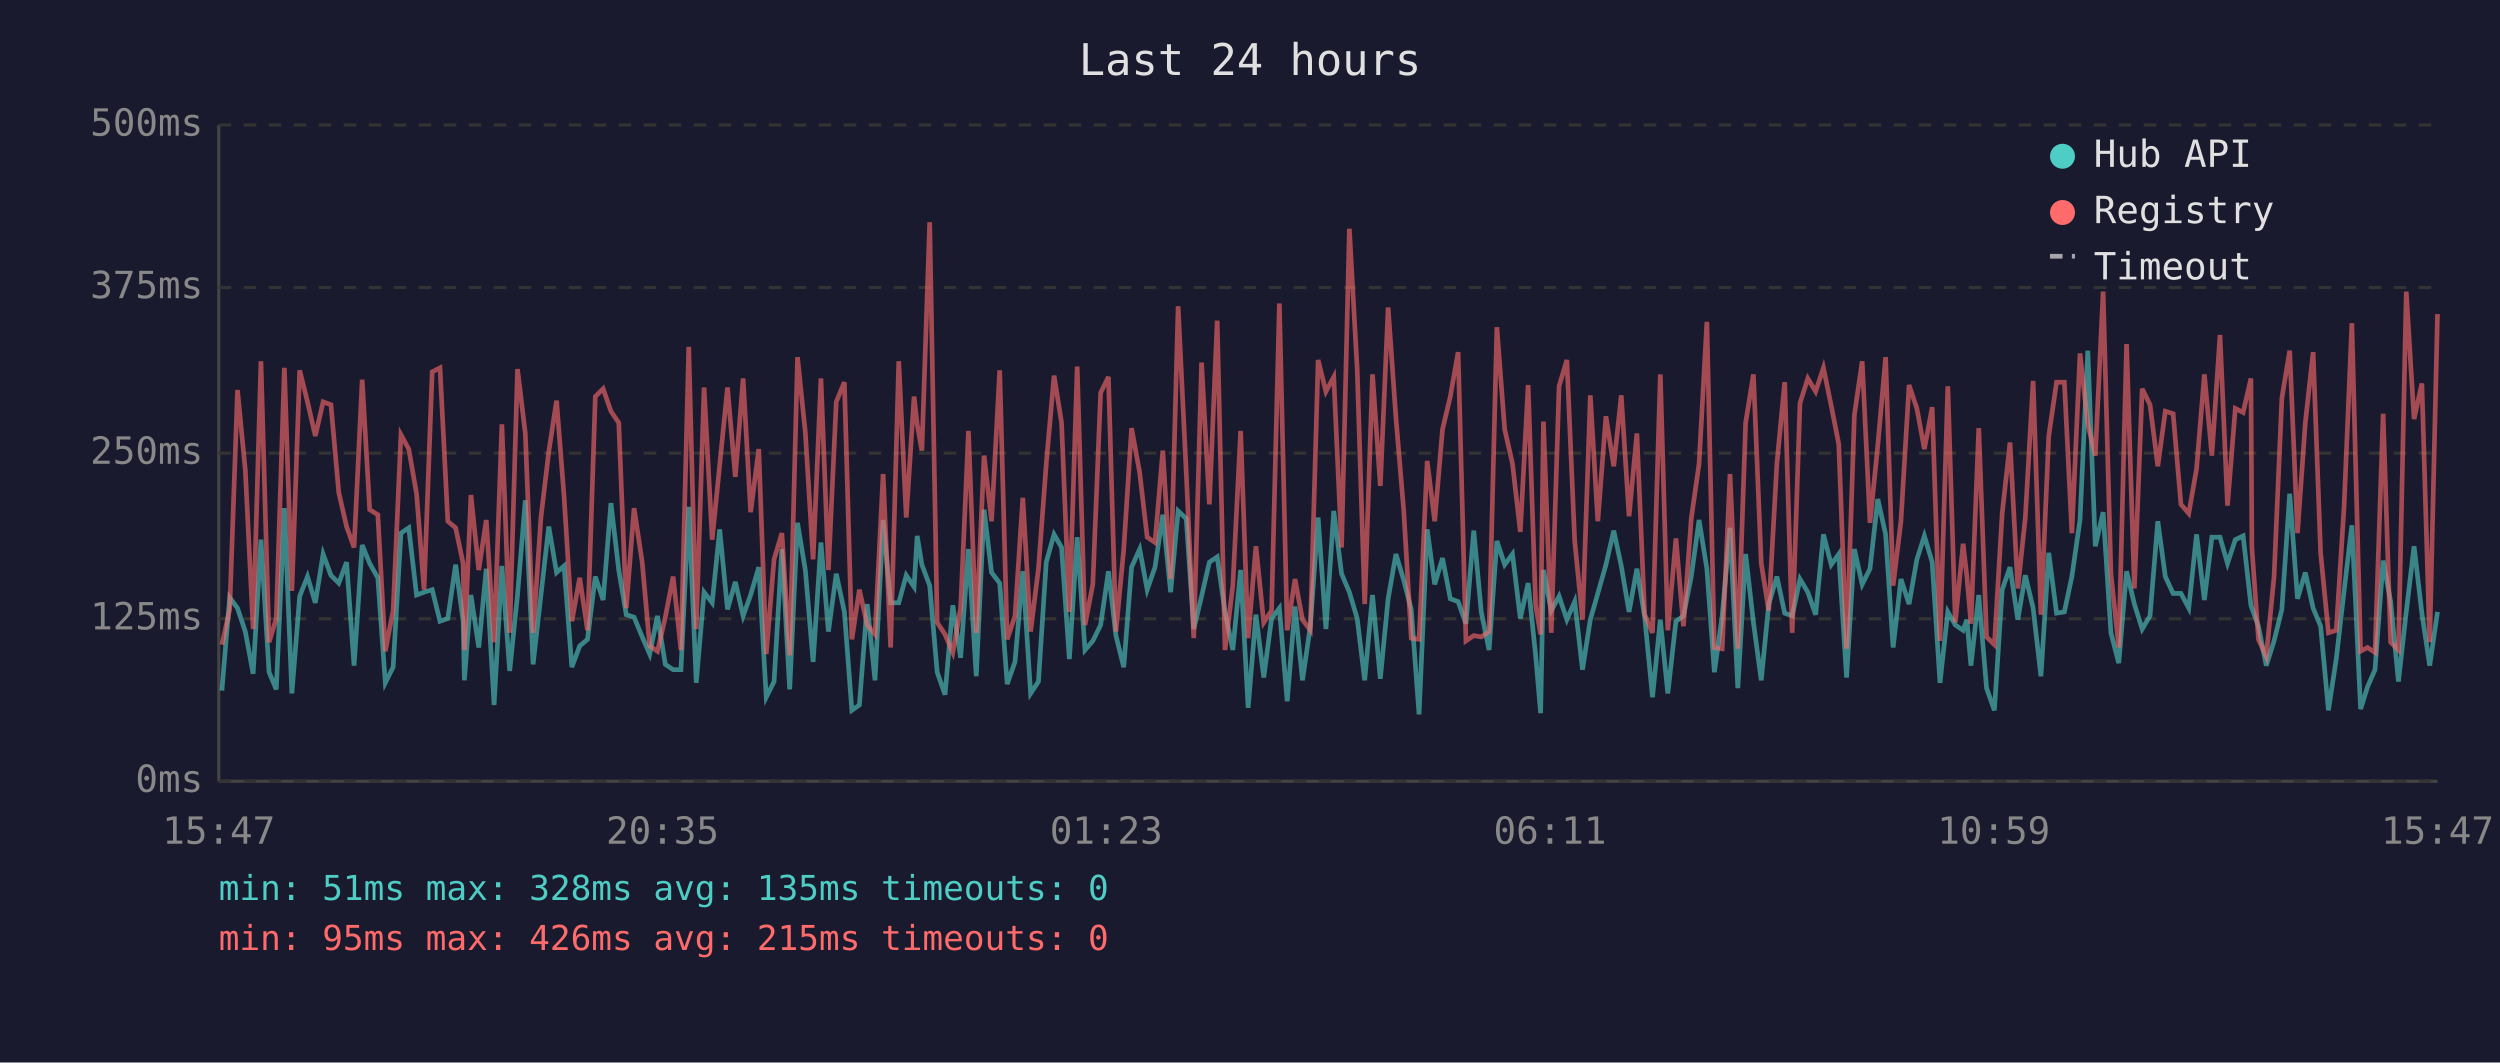
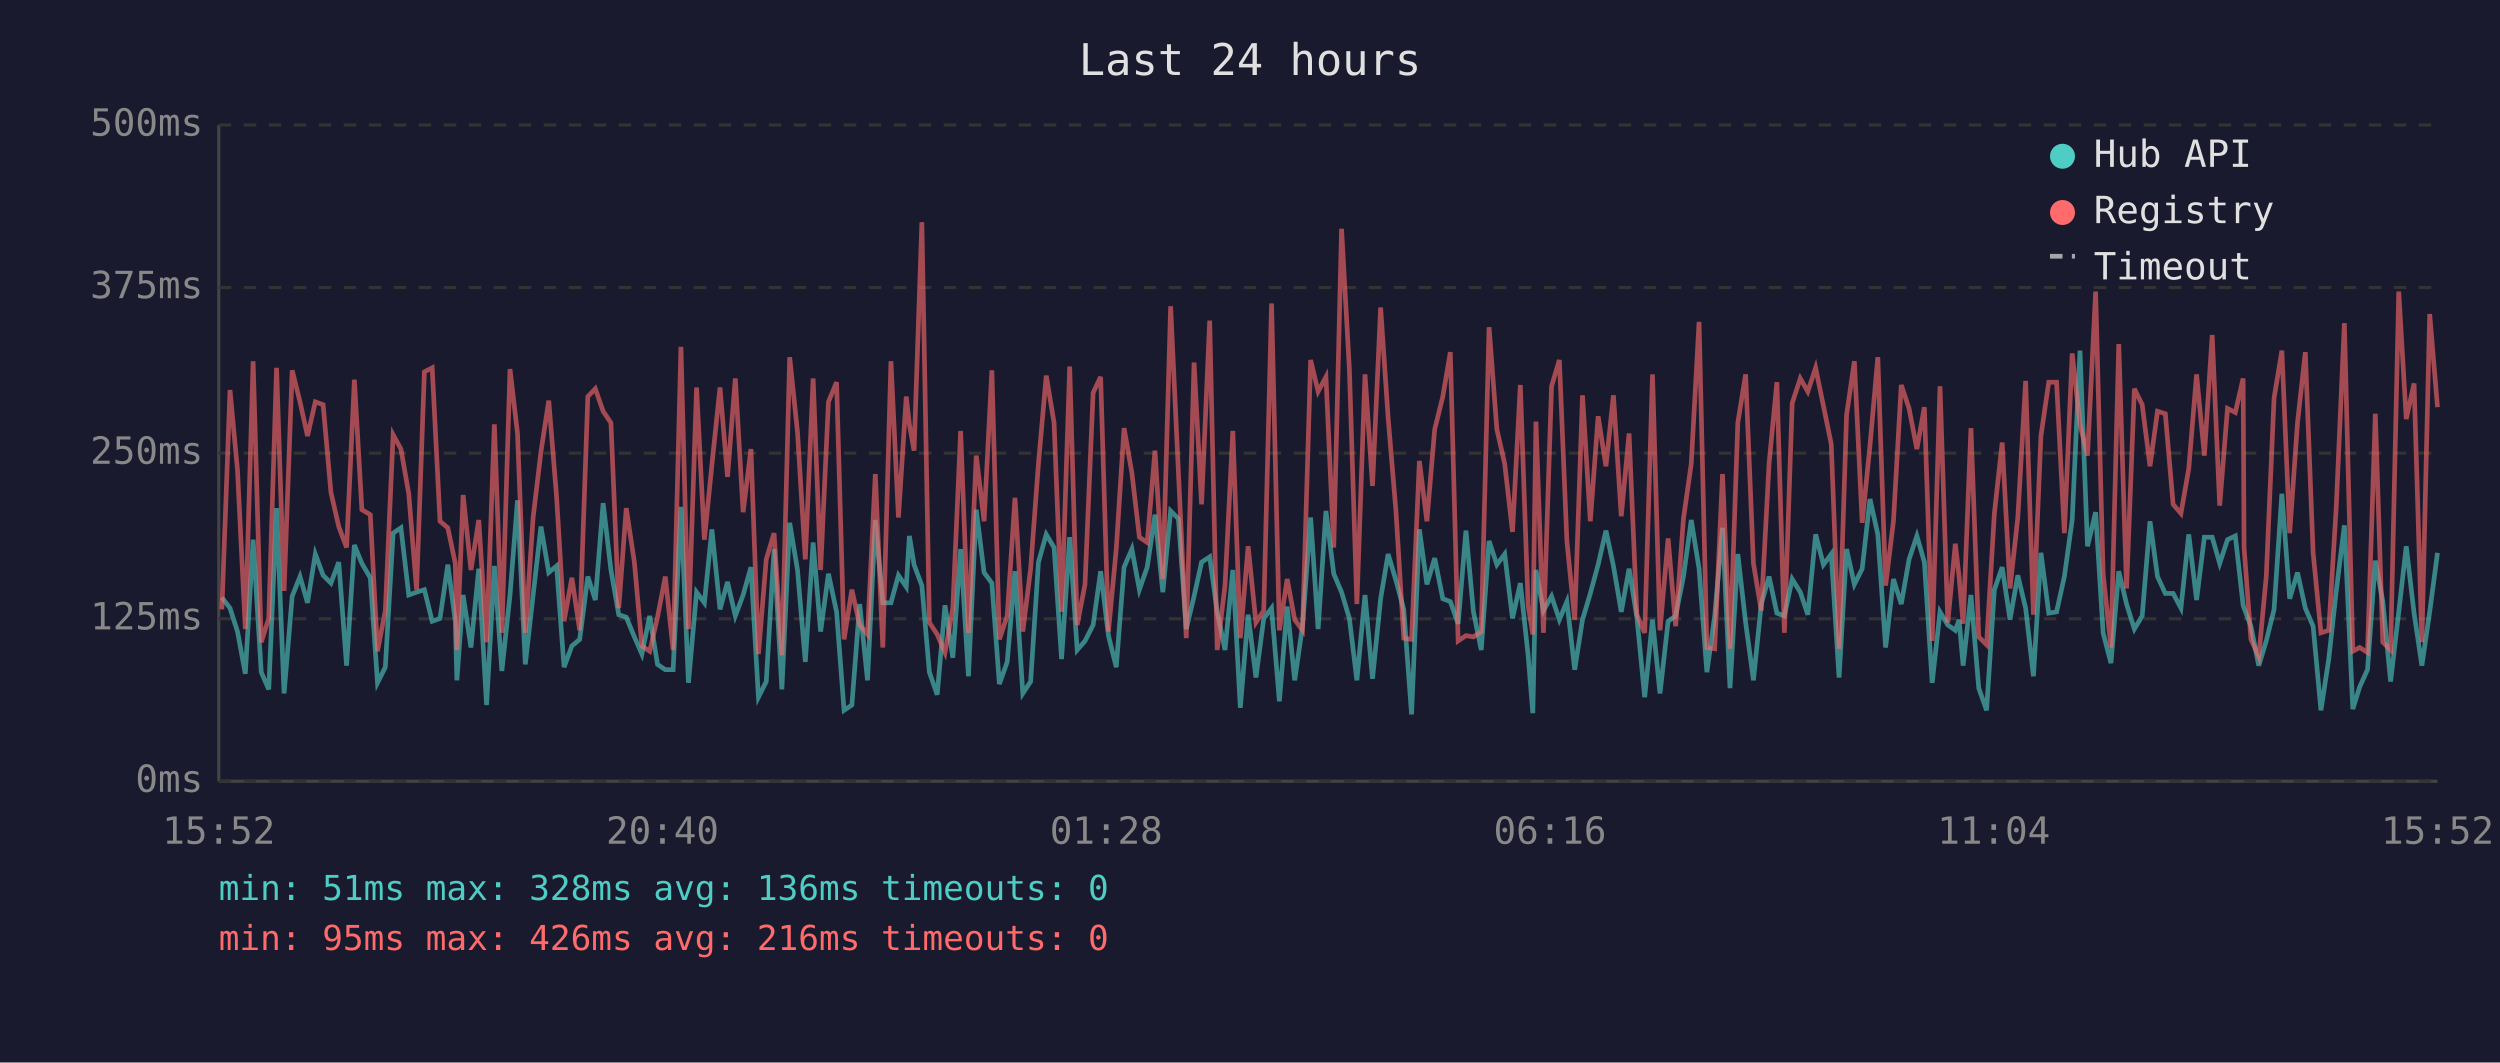
<svg xmlns="http://www.w3.org/2000/svg" viewBox="0 0 800 340" font-family="monospace" font-size="12">
  <rect width="800" height="340" fill="#1a1a2e" />
  <text x="400" y="24" fill="#e0e0e0" font-size="14" text-anchor="middle">Last 24 hours</text>
  <line x1="70" y1="40" x2="70" y2="250" stroke="#444" stroke-width="1" />
  <line x1="70" y1="250" x2="780" y2="250" stroke="#444" stroke-width="1" />
  <line x1="70" y1="250" x2="780" y2="250" stroke="#333" stroke-width="1" stroke-dasharray="4" />
  <text x="65" y="250" fill="#888" text-anchor="end" dominant-baseline="middle">0ms</text>
  <line x1="70" y1="198" x2="780" y2="198" stroke="#333" stroke-width="1" stroke-dasharray="4" />
  <text x="65" y="198" fill="#888" text-anchor="end" dominant-baseline="middle">125ms</text>
  <line x1="70" y1="145" x2="780" y2="145" stroke="#333" stroke-width="1" stroke-dasharray="4" />
  <text x="65" y="145" fill="#888" text-anchor="end" dominant-baseline="middle">250ms</text>
  <line x1="70" y1="92" x2="780" y2="92" stroke="#333" stroke-width="1" stroke-dasharray="4" />
  <text x="65" y="92" fill="#888" text-anchor="end" dominant-baseline="middle">375ms</text>
  <line x1="70" y1="40" x2="780" y2="40" stroke="#333" stroke-width="1" stroke-dasharray="4" />
  <text x="65" y="40" fill="#888" text-anchor="end" dominant-baseline="middle">500ms</text>
-   <text x="70" y="270" fill="#888" text-anchor="middle">15:47</text>
-   <text x="212" y="270" fill="#888" text-anchor="middle">20:35</text>
-   <text x="354" y="270" fill="#888" text-anchor="middle">01:23</text>
-   <text x="496" y="270" fill="#888" text-anchor="middle">06:11</text>
-   <text x="638" y="270" fill="#888" text-anchor="middle">10:59</text>
-   <text x="780" y="270" fill="#888" text-anchor="middle">15:47</text>
-   <polyline points="71.0,221.0 73.5,191.2 76.0,194.6 78.5,202.1 81.0,215.6 83.5,172.7 86.1,215.1 88.4,220.6 91.0,162.6 93.4,221.9 95.9,190.8 98.4,184.5 100.9,192.9 103.4,177.3 105.9,184.1 108.4,186.6 110.9,179.9 113.3,213.0 115.9,174.4 118.3,180.3 120.9,184.9 123.3,218.5 125.8,213.5 128.3,170.6 130.8,168.9 133.3,190.4 135.7,189.5 138.3,188.7 140.8,198.8 143.3,197.9 145.8,180.7 148.2,198.8 148.6,217.7 150.7,190.4 153.2,207.2 155.6,182.0 158.1,225.6 160.6,181.1 163.1,214.7 165.6,190.4 168.1,160.1 170.6,212.6 173.1,190.4 175.6,168.5 178.1,183.2 180.5,181.1 183.0,213.5 185.5,206.7 188.0,204.6 190.5,184.5 193.0,192.0 195.5,161.0 198.0,182.4 200.4,196.7 202.9,197.5 205.5,203.8 207.9,209.3 210.4,197.1 212.9,212.6 215.4,214.3 217.9,214.3 220.4,162.2 222.8,218.5 225.3,189.5 227.9,192.9 230.3,169.4 232.8,195.0 235.3,186.2 237.8,197.1 240.2,190.4 242.8,181.5 245.2,223.1 247.7,218.1 250.2,175.7 252.7,220.6 255.2,167.3 257.7,182.4 260.2,211.8 262.7,173.6 265.1,202.1 267.6,183.6 270.2,195.8 272.6,227.3 275.0,225.6 277.5,193.3 280.0,217.7 282.6,166.4 285.0,192.9 287.6,192.9 290.0,184.1 292.5,187.8 293.5,171.5 295.0,180.7 297.5,187.4 299.9,215.1 302.4,222.3 304.9,193.7 307.4,210.5 309.9,175.7 312.4,216.4 314.9,163.1 317.3,183.2 319.9,186.6 322.3,218.9 324.8,211.8 327.3,182.8 329.8,221.9 332.3,218.1 334.8,179.9 337.3,171.0 339.7,175.2 342.2,210.9 344.7,171.9 347.2,208.0 349.7,205.1 352.2,200.0 354.7,182.8 357.1,203.4 359.6,213.5 362.1,181.5 364.7,175.7 367.1,188.7 369.6,181.5 372.1,164.7 374.6,189.5 377.0,163.5 379.6,166.0 382.0,201.3 384.5,190.8 387.0,179.9 389.5,178.2 392.0,195.8 394.5,208.0 397.0,182.4 399.4,226.5 401.9,196.7 404.4,216.8 406.9,197.9 409.4,194.6 411.9,224.4 414.4,194.1 416.8,217.7 419.3,200.4 421.8,165.6 424.3,201.3 426.8,163.5 429.3,183.6 431.8,189.5 434.3,197.9 436.7,217.7 439.2,190.4 441.7,217.2 444.2,191.6 446.7,177.3 449.2,185.7 451.6,195.0 454.1,228.6 456.7,169.4 459.1,187.0 461.6,178.6 464.1,191.6 466.6,192.5 469.1,199.6 471.6,169.8 474.0,195.8 476.5,208.0 479.0,173.1 481.5,180.7 484.0,177.3 486.5,197.9 489.0,186.6 491.4,209.7 493.0,228.2 493.9,182.4 496.4,195.4 498.9,190.8 501.4,198.3 503.9,192.5 506.4,214.3 508.9,198.3 511.3,189.9 513.9,180.7 516.4,169.8 518.8,181.1 521.3,195.8 523.8,182.0 526.3,197.5 528.8,223.1 531.3,198.3 533.7,221.9 536.3,198.8 538.7,197.1 541.2,184.5 543.7,166.4 546.2,182.0 548.6,215.1 551.1,197.1 553.6,168.9 556.1,220.2 558.6,177.3 561.1,199.2 563.6,217.7 566.0,193.3 568.6,184.5 571.1,196.2 573.5,197.1 576.0,185.3 578.5,189.5 581.0,196.7 583.5,171.0 586.0,180.7 588.4,177.3 590.9,216.8 593.4,175.7 595.9,187.0 598.4,182.0 600.9,159.7 603.4,171.0 605.8,207.2 608.3,185.3 610.9,193.3 613.4,179.0 615.8,171.5 618.3,179.9 620.8,218.5 623.3,195.8 625.7,200.0 628.2,201.7 629.4,198.3 630.7,213.0 633.2,190.4 635.7,220.2 638.2,227.3 640.7,188.7 643.2,181.5 645.7,198.3 648.1,184.1 650.6,194.6 653.1,216.4 655.6,176.9 658.1,196.2 660.6,195.8 663.0,184.5 665.6,166.4 668.1,112.2 670.5,174.8 673.0,163.9 675.5,202.5 678.0,212.2 680.5,182.8 683.0,193.3 685.5,201.3 688.0,197.1 690.5,166.8 692.9,184.5 695.4,189.9 697.9,189.9 700.4,194.6 702.9,171.0 705.4,192.0 707.8,171.9 710.4,171.9 712.8,180.3 715.3,172.7 717.8,171.5 720.3,193.7 720.6,194.6 722.7,200.4 725.2,213.0 727.7,205.1 730.2,195.0 732.7,158.0 735.2,191.6 737.7,183.2 740.2,194.6 742.6,200.4 745.1,227.3 747.6,210.9 750.1,189.1 752.6,168.1 755.4,226.9 757.6,219.8 760.0,214.3 762.6,179.4 765.0,192.5 767.5,218.1 770.0,195.8 772.5,174.8 775.0,196.2 777.5,213.0 780.0,195.8" fill="none" stroke="#4ecdc4" stroke-width="1.5" opacity="0.6" />
-   <polyline points="71.0,206.3 73.5,195.0 76.0,124.8 78.5,150.5 81.0,201.3 83.5,115.6 86.1,205.5 88.4,197.9 91.0,117.7 93.4,189.1 95.9,118.5 98.4,128.6 100.9,139.5 103.4,128.6 105.9,129.5 108.4,157.6 110.9,168.5 113.3,175.2 115.9,121.5 118.3,163.1 120.9,164.7 123.3,208.4 125.8,195.4 128.3,139.1 130.8,143.7 133.3,158.0 135.7,188.7 138.3,119.0 140.8,117.7 143.3,166.8 145.8,168.9 148.2,180.3 148.6,208.0 150.7,158.4 153.2,182.4 155.6,166.4 158.1,205.5 160.6,135.8 163.1,202.5 165.6,118.1 168.1,138.7 170.6,202.5 173.1,165.6 175.6,144.6 178.1,128.2 180.5,158.9 183.0,198.8 185.5,184.9 188.0,201.7 190.5,126.9 193.0,124.4 195.5,131.6 198.0,135.3 200.4,194.6 202.9,162.6 205.5,179.9 207.9,206.7 210.4,208.4 212.9,197.5 215.4,184.5 217.9,208.0 220.4,111.0 222.8,201.3 225.3,124.0 227.9,172.7 230.3,148.8 232.8,124.0 235.3,152.6 237.8,121.1 240.2,163.9 242.8,143.7 245.2,209.3 247.7,179.0 250.2,170.6 252.7,209.7 255.2,114.3 257.7,138.3 260.2,179.0 262.7,121.1 265.1,182.4 267.6,128.6 270.2,122.3 272.6,204.6 275.0,188.7 277.5,200.0 280.0,203.0 282.6,151.7 285.0,207.2 287.6,115.6 290.0,165.6 292.5,126.9 293.5,135.8 295.0,144.2 297.5,71.1 299.9,199.2 302.4,203.0 304.9,208.8 307.4,194.6 309.9,137.9 312.4,202.5 314.9,145.8 317.3,166.8 319.9,118.5 322.3,204.6 324.8,197.1 327.3,159.3 329.8,202.1 332.3,182.0 334.8,148.4 337.3,120.2 339.7,135.3 342.2,195.8 344.7,117.3 347.2,200.0 349.7,187.0 352.2,125.7 354.7,120.6 357.1,202.1 359.6,175.7 362.1,137.0 364.7,151.3 367.1,171.9 369.6,173.6 372.1,144.2 374.6,185.3 377.0,98.0 379.6,151.3 382.0,204.2 384.5,116.0 387.0,161.4 389.5,102.6 392.0,208.0 394.5,187.4 397.0,137.9 399.4,204.2 401.9,174.8 404.4,199.2 406.9,195.4 409.4,97.1 411.9,201.7 414.4,185.3 416.8,198.3 419.3,201.7 421.8,115.2 424.3,125.3 426.8,120.6 429.3,175.2 431.8,73.2 434.3,118.1 436.7,193.3 439.2,119.8 441.7,155.5 444.2,98.4 446.7,133.7 449.2,163.5 451.6,204.2 454.1,204.6 456.7,147.5 459.1,166.8 461.6,137.4 464.1,126.9 466.6,112.7 469.1,205.1 471.6,203.4 474.0,203.8 476.5,202.1 479.0,104.7 481.5,137.4 484.0,148.4 486.5,170.2 489.0,123.2 491.4,193.7 493.0,203.0 493.9,134.9 496.4,202.5 498.9,123.6 501.4,115.2 503.9,173.1 506.4,198.3 508.9,126.5 511.3,166.8 513.9,133.2 516.4,149.2 518.8,126.5 521.3,165.2 523.8,138.7 526.3,196.7 528.8,202.5 531.3,119.8 533.7,201.7 536.3,172.3 538.7,200.4 541.2,166.0 543.7,148.4 546.2,103.0 548.6,207.2 551.1,207.6 553.6,151.7 556.1,207.6 558.6,135.3 561.1,119.8 563.6,180.3 566.0,195.4 568.6,148.4 571.1,122.3 573.5,202.5 576.0,129.0 578.5,121.1 581.0,125.3 583.5,117.7 586.0,129.9 588.4,142.1 590.9,207.6 593.4,132.8 595.9,115.6 598.4,167.3 600.9,142.5 603.4,114.3 605.8,187.4 608.3,166.8 610.9,123.2 613.4,130.7 615.8,143.7 618.3,130.3 620.8,205.1 623.3,123.6 625.7,199.2 628.2,174.0 629.4,184.5 630.7,199.6 633.2,137.0 635.7,203.8 638.2,206.3 640.7,164.3 643.2,141.6 645.7,188.3 648.1,165.6 650.6,121.9 653.1,196.7 655.6,139.5 658.1,122.3 660.6,122.3 663.0,170.6 665.6,113.1 668.1,135.8 670.5,145.8 673.0,93.3 675.5,183.6 678.0,207.2 680.5,110.1 683.0,188.3 685.5,124.4 688.0,129.5 690.5,149.2 692.9,131.6 695.4,132.4 697.9,161.4 700.4,164.3 702.9,150.0 705.4,119.8 707.8,145.8 710.4,107.2 712.8,161.8 715.3,130.7 717.8,132.0 720.3,121.1 720.6,175.2 722.7,204.6 725.2,210.1 727.7,184.5 730.2,127.4 732.7,112.2 735.2,170.6 737.7,135.3 740.2,112.7 742.6,176.9 745.1,202.5 747.6,201.7 750.1,162.2 752.6,103.4 755.4,208.4 757.6,207.2 760.0,208.8 762.6,132.4 765.0,205.5 767.5,208.0 770.0,93.3 772.5,134.1 775.0,122.7 777.5,205.5 780.0,100.5" fill="none" stroke="#ff6b6b" stroke-width="1.5" opacity="0.6" />
+   <text x="70" y="270" fill="#888" text-anchor="middle">15:52</text>
+   <text x="212" y="270" fill="#888" text-anchor="middle">20:40</text>
+   <text x="354" y="270" fill="#888" text-anchor="middle">01:28</text>
+   <text x="496" y="270" fill="#888" text-anchor="middle">06:16</text>
+   <text x="638" y="270" fill="#888" text-anchor="middle">11:04</text>
+   <text x="780" y="270" fill="#888" text-anchor="middle">15:52</text>
+   <polyline points="71.0,191.2 73.6,194.6 76.0,202.1 78.5,215.6 81.0,172.7 83.6,215.1 86.0,220.6 88.5,162.6 90.9,221.9 93.5,190.8 96.0,184.5 98.4,192.9 100.9,177.3 103.4,184.1 105.9,186.6 108.4,179.9 110.9,213.0 113.4,174.4 115.8,180.3 118.5,184.9 120.8,218.5 123.3,213.5 125.8,170.6 128.3,168.9 130.8,190.4 133.3,189.5 135.8,188.7 138.3,198.8 140.8,197.9 143.3,180.7 145.7,198.8 146.2,217.7 148.2,190.4 150.7,207.2 153.2,182.0 155.7,225.6 158.2,181.1 160.6,214.7 163.2,190.4 165.6,160.1 168.1,212.6 170.6,190.4 173.1,168.5 175.6,183.2 178.1,181.1 180.5,213.5 183.0,206.7 185.5,204.6 188.1,184.5 190.5,192.0 193.0,161.0 195.5,182.4 198.0,196.7 200.4,197.5 203.0,203.8 205.4,209.3 207.9,197.1 210.4,212.6 212.9,214.3 215.4,214.3 217.9,162.2 220.3,218.5 222.9,189.5 225.4,192.9 227.8,169.4 230.4,195.0 232.8,186.2 235.3,197.1 237.8,190.4 240.3,181.5 242.7,223.1 245.2,218.1 247.7,175.7 250.2,220.6 252.7,167.3 255.2,182.4 257.7,211.8 260.2,173.6 262.6,202.1 265.1,183.6 267.7,195.8 270.1,227.3 272.6,225.6 275.1,193.3 277.6,217.7 280.1,166.4 282.5,192.9 285.1,192.9 287.5,184.1 290.0,187.8 291.0,171.5 292.5,180.7 295.0,187.4 297.4,215.1 299.9,222.3 302.4,193.7 304.9,210.5 307.4,175.7 309.9,216.4 312.4,163.1 314.9,183.2 317.4,186.6 319.8,218.9 322.3,211.8 324.8,182.8 327.3,221.9 329.8,218.1 332.3,179.9 334.8,171.0 337.3,175.2 339.7,210.9 342.3,171.9 344.7,208.0 347.2,205.1 349.8,200.0 352.2,182.8 354.7,203.4 357.2,213.5 359.7,181.5 362.2,175.7 364.6,188.7 367.1,181.5 369.6,164.7 372.1,189.5 374.6,163.5 377.1,166.0 379.6,201.3 382.1,190.8 384.5,179.9 387.1,178.2 389.5,195.8 392.0,208.0 394.5,182.4 396.9,226.5 399.4,196.7 401.9,216.8 404.4,197.9 406.9,194.6 409.4,224.4 411.9,194.1 414.3,217.7 416.8,200.4 419.4,165.6 421.8,201.3 424.3,163.5 426.8,183.6 429.3,189.5 431.8,197.9 434.2,217.7 436.8,190.4 439.2,217.2 441.8,191.6 444.2,177.3 446.7,185.7 449.2,195.0 451.7,228.6 454.2,169.4 456.6,187.0 459.1,178.6 461.7,191.6 464.1,192.5 466.6,199.6 469.1,169.8 471.5,195.8 474.0,208.0 476.5,173.1 479.0,180.7 481.5,177.3 484.0,197.9 486.5,186.6 489.0,209.7 490.5,228.2 491.5,182.4 493.9,195.4 496.5,190.8 499.0,198.3 501.4,192.5 503.9,214.3 506.4,198.3 508.9,189.9 511.4,180.7 513.9,169.8 516.3,181.1 518.8,195.8 521.3,182.0 523.8,197.5 526.3,223.1 528.8,198.3 531.2,221.9 533.8,198.8 536.2,197.1 538.7,184.5 541.2,166.4 543.7,182.0 546.2,215.1 548.7,197.1 551.2,168.9 553.6,220.2 556.1,177.3 558.6,199.2 561.1,217.7 563.6,193.3 566.1,184.5 568.6,196.2 571.0,197.1 573.5,185.3 576.1,189.5 578.5,196.7 581.0,171.0 583.5,180.7 586.0,177.3 588.5,216.8 590.9,175.7 593.4,187.0 595.9,182.0 598.4,159.7 600.9,171.0 603.4,207.2 605.9,185.3 608.4,193.3 610.9,179.0 613.4,171.5 615.8,179.9 618.3,218.5 620.8,195.8 623.3,200.0 625.7,201.7 626.9,198.3 628.2,213.0 630.7,190.4 633.2,220.2 635.7,227.3 638.2,188.7 640.7,181.5 643.2,198.3 645.7,184.1 648.2,194.6 650.7,216.4 653.1,176.9 655.6,196.2 658.1,195.8 660.6,184.5 663.1,166.4 665.6,112.2 668.0,174.8 670.6,163.9 673.0,202.5 675.5,212.2 678.0,182.8 680.5,193.3 683.0,201.3 685.5,197.1 688.0,166.8 690.4,184.5 692.9,189.9 695.4,189.9 697.9,194.6 700.4,171.0 702.9,192.0 705.4,171.9 707.9,171.9 710.3,180.3 712.8,172.7 715.3,171.5 717.8,193.7 718.1,194.6 720.3,200.4 722.8,213.0 725.2,205.1 727.7,195.0 730.2,158.0 732.7,191.6 735.2,183.2 737.7,194.6 740.2,200.4 742.7,227.3 745.2,210.9 747.6,189.1 750.2,168.1 752.9,226.9 755.1,219.8 757.6,214.3 760.1,179.4 762.5,192.5 765.0,218.1 767.6,195.8 770.0,174.8 772.5,196.2 775.0,213.0 777.5,195.8 780.0,176.9" fill="none" stroke="#4ecdc4" stroke-width="1.5" opacity="0.6" />
+   <polyline points="71.0,195.0 73.6,124.8 76.0,150.5 78.5,201.3 81.0,115.6 83.6,205.5 86.0,197.9 88.5,117.7 90.9,189.1 93.5,118.5 96.0,128.6 98.4,139.5 100.9,128.6 103.4,129.5 105.9,157.6 108.4,168.5 110.9,175.2 113.4,121.5 115.8,163.1 118.5,164.7 120.8,208.4 123.3,195.4 125.8,139.1 128.3,143.7 130.8,158.0 133.3,188.7 135.8,119.0 138.3,117.7 140.8,166.8 143.3,168.9 145.7,180.3 146.2,208.0 148.2,158.4 150.7,182.4 153.2,166.4 155.7,205.5 158.2,135.8 160.6,202.5 163.2,118.1 165.6,138.7 168.1,202.5 170.6,165.6 173.1,144.6 175.6,128.2 178.1,158.9 180.5,198.8 183.0,184.9 185.5,201.7 188.1,126.9 190.5,124.4 193.0,131.6 195.5,135.3 198.0,194.6 200.4,162.6 203.0,179.9 205.4,206.7 207.9,208.4 210.4,197.5 212.9,184.5 215.4,208.0 217.9,111.0 220.3,201.3 222.9,124.0 225.4,172.7 227.8,148.8 230.4,124.0 232.8,152.6 235.3,121.1 237.8,163.9 240.3,143.7 242.7,209.3 245.2,179.0 247.7,170.6 250.2,209.7 252.7,114.3 255.2,138.3 257.7,179.0 260.2,121.1 262.6,182.4 265.1,128.6 267.7,122.3 270.1,204.6 272.6,188.7 275.1,200.0 277.6,203.0 280.1,151.7 282.5,207.2 285.1,115.6 287.5,165.6 290.0,126.9 291.0,135.8 292.5,144.2 295.0,71.1 297.4,199.2 299.9,203.0 302.4,208.8 304.9,194.6 307.4,137.9 309.9,202.5 312.4,145.8 314.9,166.8 317.4,118.5 319.8,204.6 322.3,197.1 324.8,159.3 327.3,202.1 329.8,182.0 332.3,148.4 334.8,120.2 337.3,135.3 339.7,195.8 342.3,117.3 344.7,200.0 347.2,187.0 349.8,125.7 352.2,120.6 354.7,202.1 357.2,175.7 359.7,137.0 362.2,151.3 364.6,171.9 367.1,173.6 369.6,144.2 372.1,185.3 374.6,98.0 377.1,151.3 379.6,204.2 382.1,116.0 384.5,161.4 387.1,102.6 389.5,208.0 392.0,187.4 394.5,137.9 396.9,204.2 399.4,174.8 401.9,199.2 404.4,195.4 406.9,97.1 409.4,201.7 411.9,185.3 414.3,198.3 416.8,201.7 419.4,115.2 421.8,125.3 424.3,120.6 426.8,175.2 429.3,73.2 431.8,118.1 434.2,193.3 436.8,119.8 439.2,155.5 441.8,98.4 444.2,133.7 446.7,163.5 449.2,204.2 451.7,204.6 454.2,147.5 456.6,166.8 459.1,137.4 461.7,126.9 464.1,112.7 466.6,205.1 469.1,203.4 471.5,203.8 474.0,202.1 476.5,104.7 479.0,137.4 481.5,148.4 484.0,170.2 486.5,123.2 489.0,193.7 490.5,203.0 491.5,134.9 493.9,202.5 496.5,123.6 499.0,115.2 501.4,173.1 503.9,198.3 506.4,126.5 508.9,166.8 511.4,133.2 513.9,149.2 516.3,126.5 518.8,165.2 521.3,138.7 523.8,196.7 526.3,202.5 528.8,119.8 531.2,201.7 533.8,172.3 536.2,200.4 538.7,166.0 541.2,148.4 543.7,103.0 546.2,207.2 548.7,207.6 551.2,151.7 553.6,207.6 556.1,135.3 558.6,119.8 561.1,180.3 563.6,195.4 566.1,148.4 568.6,122.3 571.0,202.5 573.5,129.0 576.1,121.1 578.5,125.3 581.0,117.7 583.5,129.9 586.0,142.1 588.5,207.6 590.9,132.8 593.4,115.6 595.9,167.3 598.4,142.5 600.9,114.3 603.4,187.4 605.9,166.8 608.4,123.2 610.9,130.7 613.4,143.7 615.8,130.3 618.3,205.1 620.8,123.6 623.3,199.2 625.7,174.0 626.9,184.5 628.2,199.6 630.7,137.0 633.2,203.8 635.7,206.3 638.2,164.3 640.7,141.6 643.2,188.3 645.7,165.6 648.2,121.9 650.7,196.7 653.1,139.5 655.6,122.3 658.1,122.3 660.6,170.6 663.1,113.1 665.6,135.8 668.0,145.8 670.6,93.3 673.0,183.6 675.5,207.2 678.0,110.1 680.5,188.3 683.0,124.4 685.5,129.5 688.0,149.2 690.4,131.6 692.9,132.4 695.4,161.4 697.9,164.3 700.4,150.0 702.9,119.8 705.4,145.8 707.9,107.2 710.3,161.8 712.8,130.7 715.3,132.0 717.8,121.1 718.1,175.2 720.3,204.6 722.8,210.1 725.2,184.5 727.7,127.4 730.2,112.2 732.7,170.6 735.2,135.3 737.7,112.7 740.2,176.9 742.7,202.5 745.2,201.7 747.6,162.2 750.2,103.4 752.9,208.4 755.1,207.2 757.6,208.8 760.1,132.4 762.5,205.5 765.0,208.0 767.6,93.3 770.0,134.1 772.5,122.7 775.0,205.5 777.5,100.5 780.0,130.3" fill="none" stroke="#ff6b6b" stroke-width="1.5" opacity="0.6" />
  <circle cx="660" cy="50" r="4" fill="#4ecdc4" />
  <text x="670" y="50" fill="#e0e0e0" dominant-baseline="middle">Hub API</text>
  <circle cx="660" cy="68" r="4" fill="#ff6b6b" />
  <text x="670" y="68" fill="#e0e0e0" dominant-baseline="middle">Registry</text>
  <line x1="656" y1="82" x2="664" y2="82" stroke="#e0e0e0" stroke-width="1.5" stroke-dasharray="4,3" opacity="0.7" />
  <text x="670" y="86" fill="#e0e0e0" dominant-baseline="middle">Timeout</text>
-   <text x="70" y="288" fill="#4ecdc4" font-size="11">min: 51ms  max: 328ms  avg: 135ms  timeouts: 0</text>
-   <text x="70" y="304" fill="#ff6b6b" font-size="11">min: 95ms  max: 426ms  avg: 215ms  timeouts: 0</text>
+   <text x="70" y="288" fill="#4ecdc4" font-size="11">min: 51ms  max: 328ms  avg: 136ms  timeouts: 0</text>
+   <text x="70" y="304" fill="#ff6b6b" font-size="11">min: 95ms  max: 426ms  avg: 216ms  timeouts: 0</text>
</svg>
